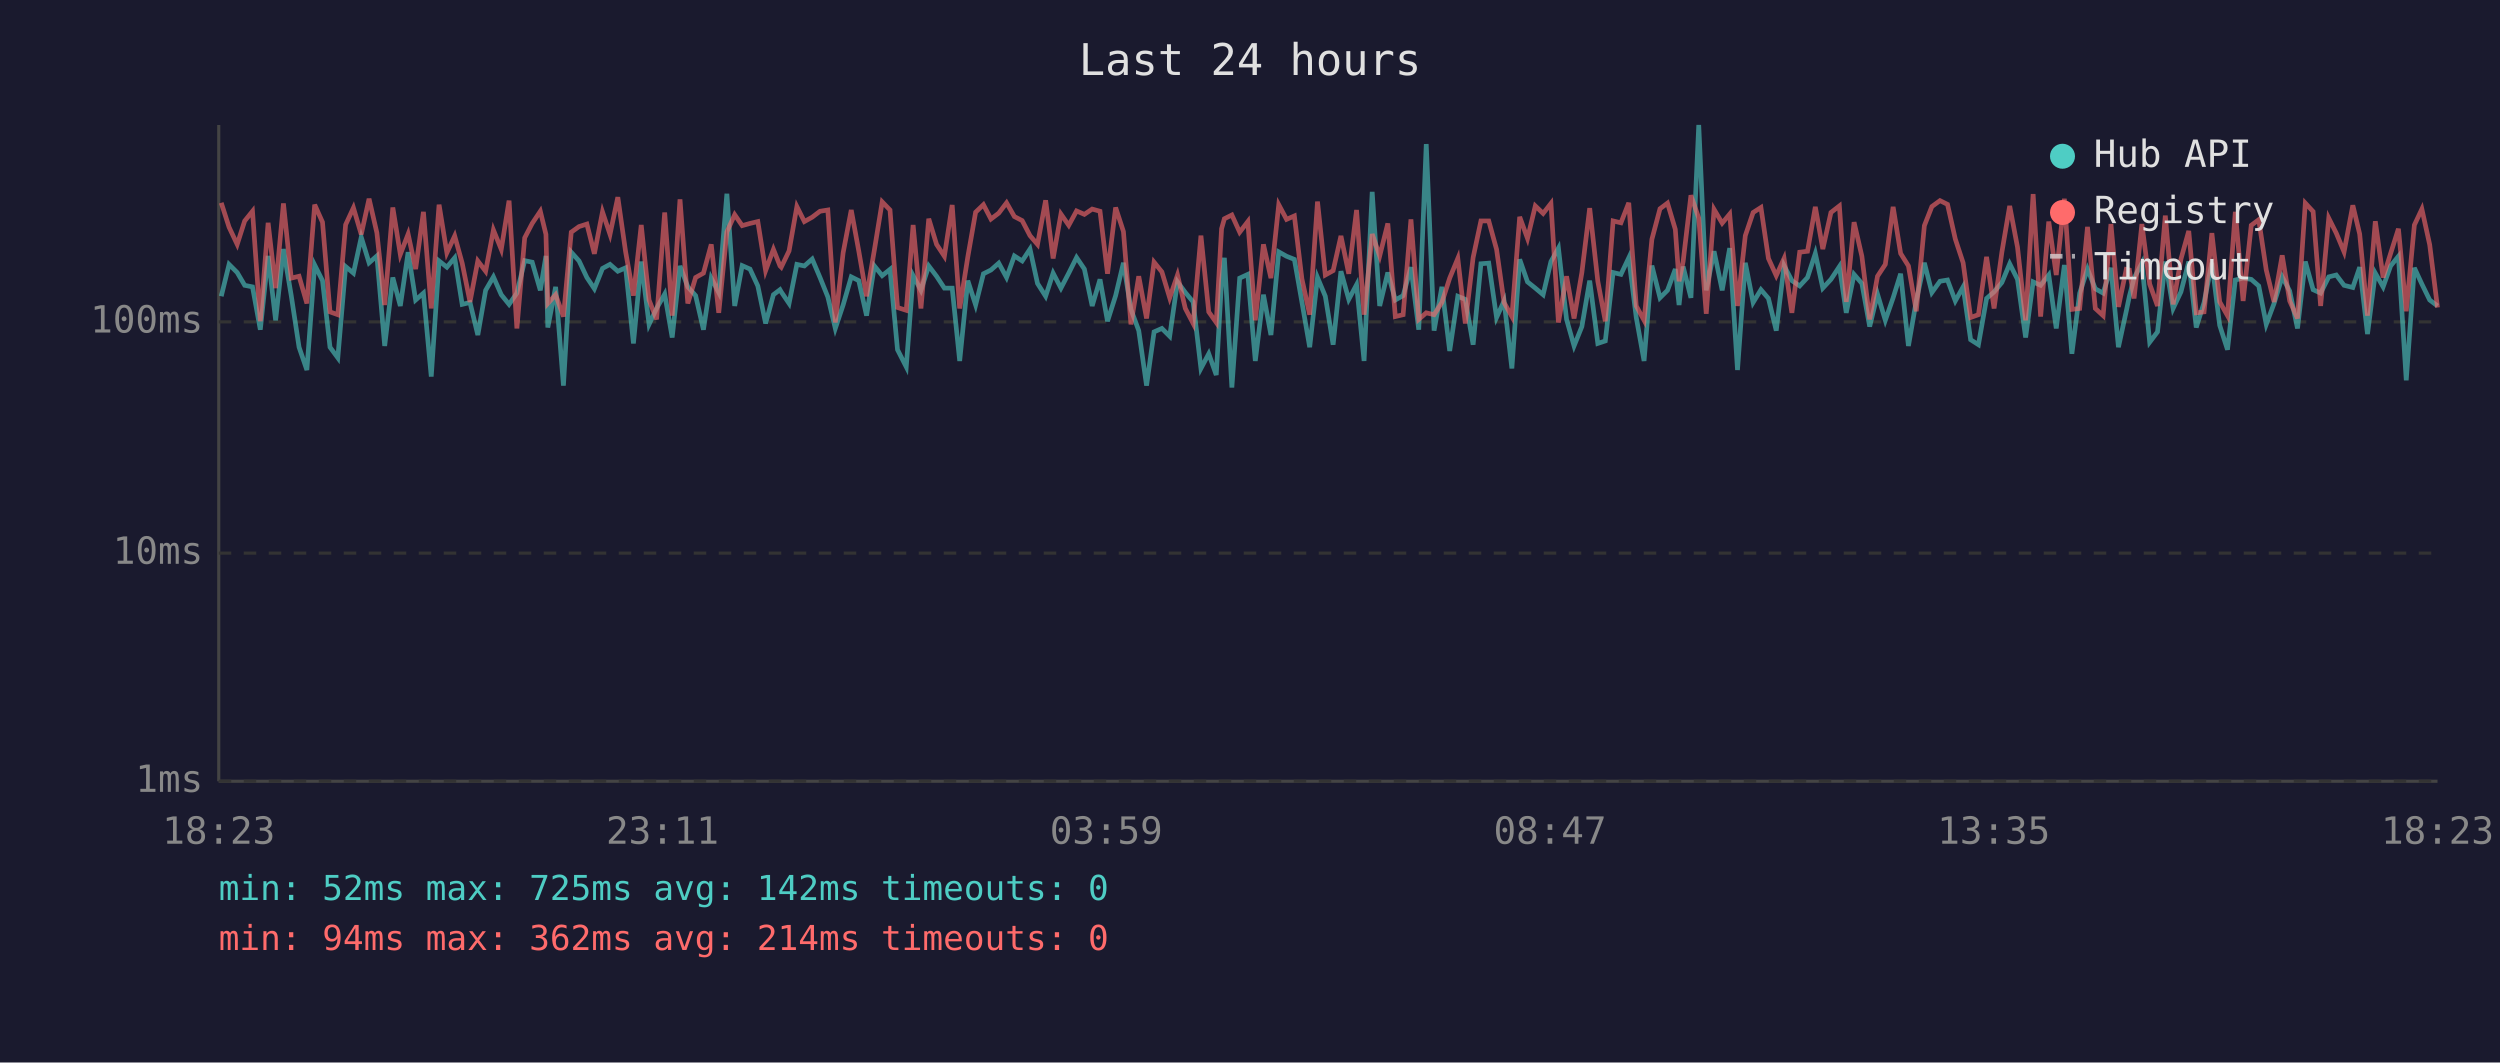
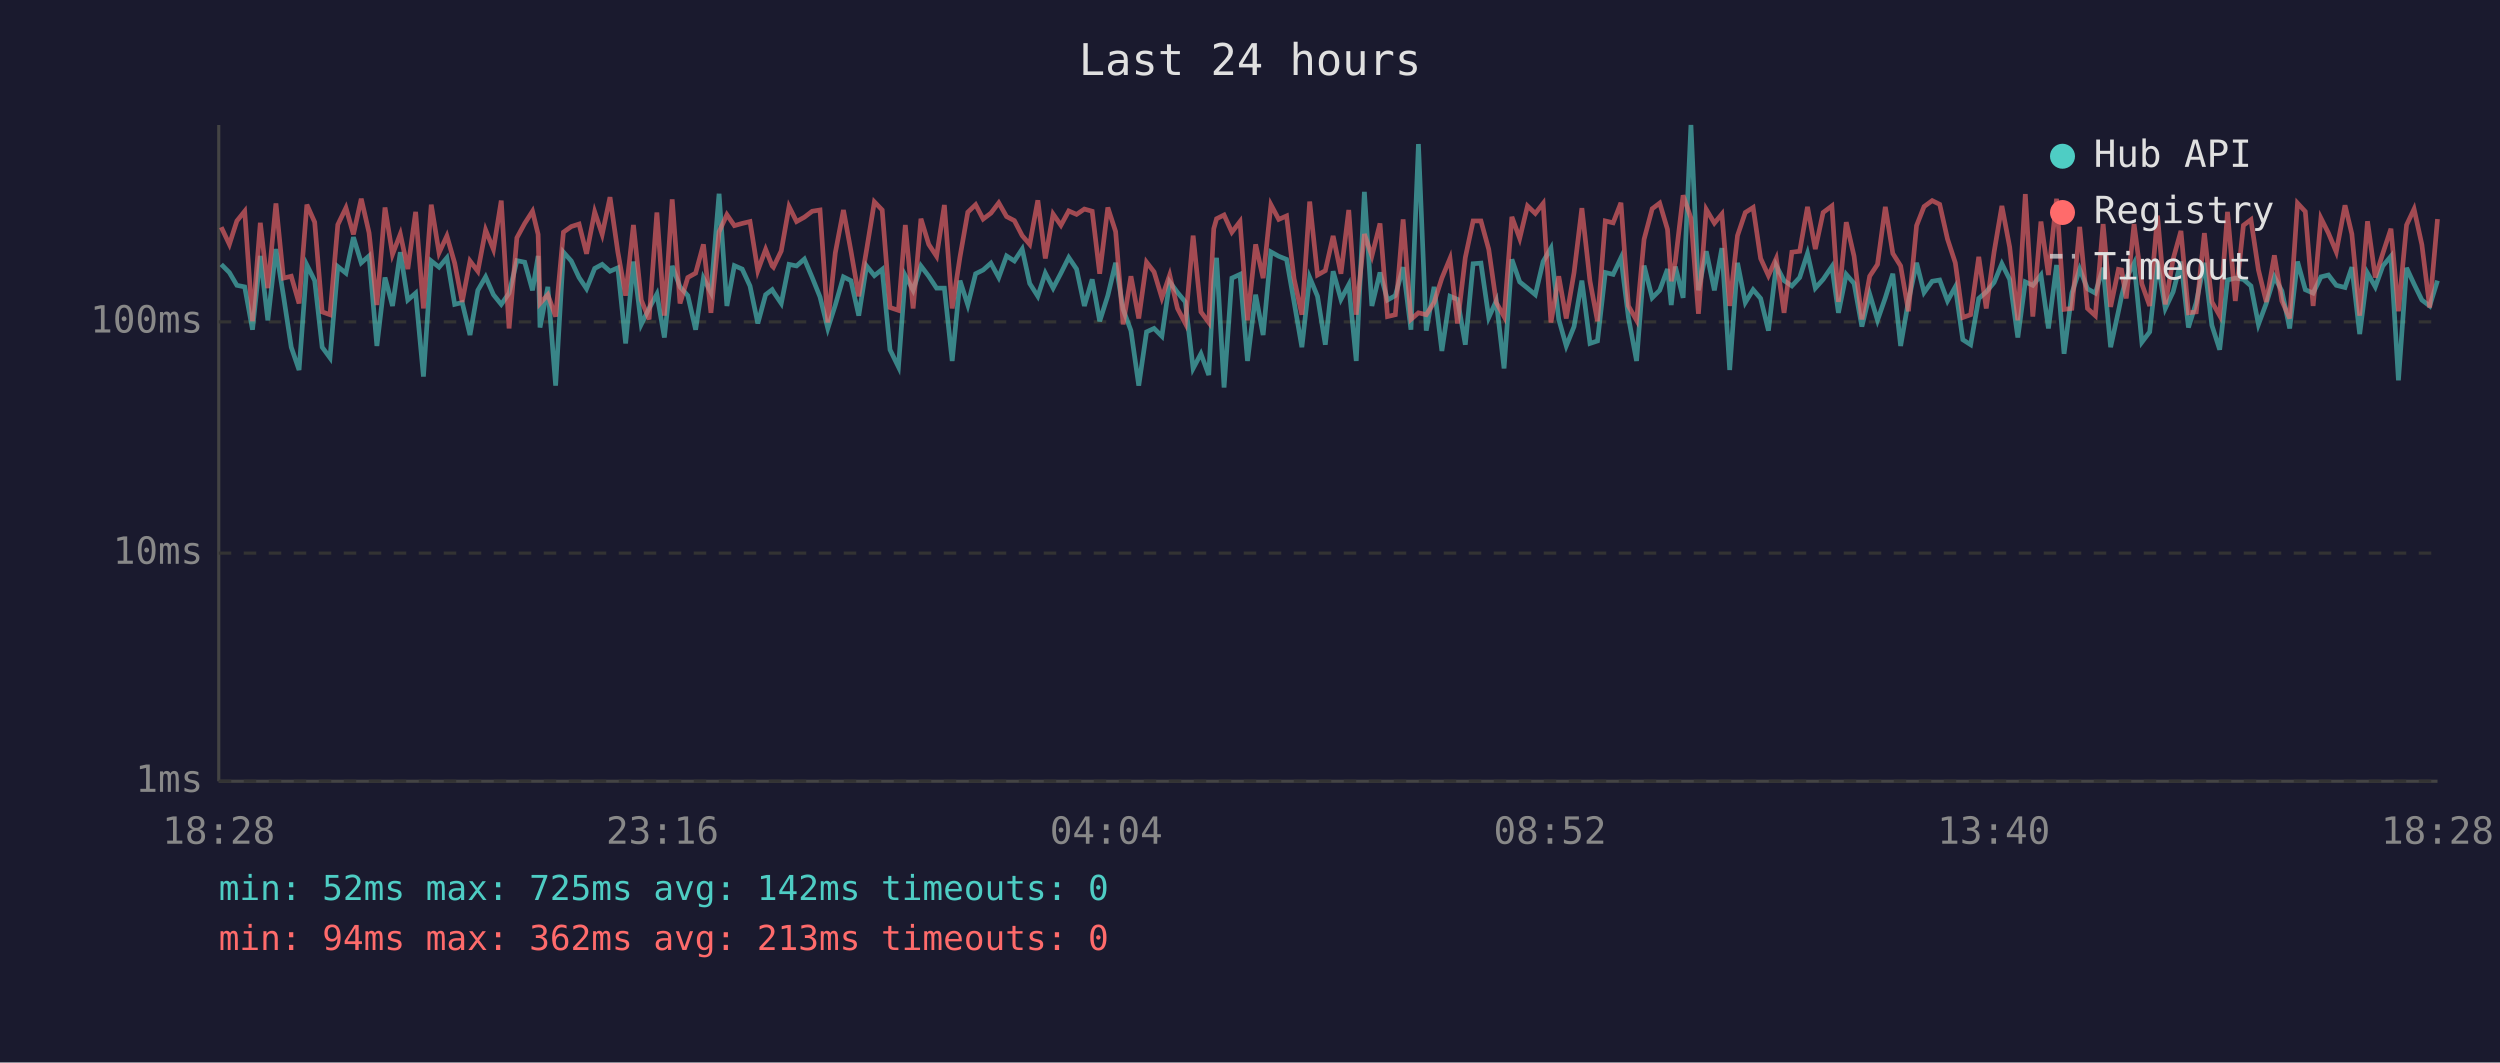
<svg xmlns="http://www.w3.org/2000/svg" viewBox="0 0 800 340" font-family="monospace" font-size="12">
  <rect width="800" height="340" fill="#1a1a2e" />
  <text x="400" y="24" fill="#e0e0e0" font-size="14" text-anchor="middle">Last 24 hours</text>
  <line x1="70" y1="40" x2="70" y2="250" stroke="#444" stroke-width="1" />
  <line x1="70" y1="250" x2="780" y2="250" stroke="#444" stroke-width="1" />
  <line x1="70" y1="250" x2="780" y2="250" stroke="#333" stroke-width="1" stroke-dasharray="4" />
  <text x="65" y="250" fill="#888" text-anchor="end" dominant-baseline="middle">1ms</text>
  <line x1="70" y1="177" x2="780" y2="177" stroke="#333" stroke-width="1" stroke-dasharray="4" />
  <text x="65" y="177" fill="#888" text-anchor="end" dominant-baseline="middle">10ms</text>
  <line x1="70" y1="103" x2="780" y2="103" stroke="#333" stroke-width="1" stroke-dasharray="4" />
  <text x="65" y="103" fill="#888" text-anchor="end" dominant-baseline="middle">100ms</text>
-   <text x="70" y="270" fill="#888" text-anchor="middle">18:23</text>
-   <text x="212" y="270" fill="#888" text-anchor="middle">23:11</text>
-   <text x="354" y="270" fill="#888" text-anchor="middle">03:59</text>
-   <text x="496" y="270" fill="#888" text-anchor="middle">08:47</text>
-   <text x="638" y="270" fill="#888" text-anchor="middle">13:35</text>
-   <text x="780" y="270" fill="#888" text-anchor="middle">18:23</text>
-   <polyline points="70.8,94.8 73.3,84.6 75.9,87.2 78.3,91.3 80.8,91.8 83.3,105.5 85.8,81.9 88.2,102.5 90.7,79.7 93.2,94.6 95.7,111.1 98.2,118.4 100.7,84.8 103.2,89.8 105.6,111.1 108.1,114.5 110.6,85.3 113.1,87.4 115.6,75.9 118.1,84.1 120.6,81.9 123.1,110.7 125.7,88.8 128.1,97.9 130.6,80.7 133.0,96.0 135.5,93.8 138.0,120.5 140.5,83.5 143.0,85.5 145.5,82.5 147.9,97.4 150.4,96.8 152.9,107.2 155.4,92.9 157.9,88.6 160.4,94.3 162.9,97.4 165.4,93.8 167.9,83.4 170.3,83.9 172.9,92.9 174.7,81.9 175.3,104.8 177.8,91.8 180.3,123.4 182.8,80.7 185.3,83.5 187.8,88.8 190.2,92.4 192.8,85.9 195.2,84.6 197.7,86.8 200.2,85.7 202.7,109.9 205.2,83.7 207.7,103.8 210.1,98.7 212.7,94.1 215.1,108.0 217.6,85.1 220.1,91.8 222.6,94.6 225.1,105.5 227.6,89.0 230.0,93.6 232.6,62.0 235.1,97.9 237.5,85.0 240.0,86.1 242.5,91.5 245.0,103.5 247.5,94.3 249.6,92.7 250.0,93.4 252.5,97.1 255.0,84.6 257.4,85.1 259.9,82.9 262.4,88.8 264.9,95.0 267.3,105.1 269.8,97.6 272.4,88.6 274.8,89.8 277.3,101.0 279.8,85.1 282.3,88.2 284.8,86.2 287.2,111.9 290.0,117.4 292.2,88.2 294.7,92.9 297.2,85.1 299.7,88.4 302.2,92.2 304.7,92.2 307.1,115.5 309.7,89.8 312.2,97.6 314.7,87.6 317.1,86.4 319.6,84.2 322.1,88.8 324.6,81.9 327.1,83.5 329.6,79.7 332.0,90.7 334.6,94.8 337.0,87.4 339.5,92.2 342.0,87.4 344.5,82.4 347.0,86.1 349.5,97.9 352.0,89.4 354.4,102.8 357.0,94.6 359.5,84.1 361.9,99.0 364.4,105.8 366.9,123.4 369.3,106.2 371.8,105.1 374.3,107.6 376.8,90.2 379.3,93.6 381.8,96.6 384.3,117.9 386.8,113.2 389.2,120.0 390.9,90.0 391.8,82.5 394.2,124.0 396.7,89.0 399.3,87.8 401.7,115.5 404.3,94.3 406.7,107.2 409.2,80.6 411.7,82.0 414.2,83.0 416.6,96.6 419.1,111.1 421.6,88.8 424.1,94.8 426.6,110.3 429.1,86.8 431.6,95.8 434.1,91.1 436.5,115.5 439.1,61.4 441.5,97.9 444.1,87.2 446.5,96.0 449.0,94.6 451.5,85.5 454.0,105.5 456.4,46.1 458.9,105.8 461.4,91.8 463.9,112.3 466.5,94.8 468.9,95.8 471.4,110.3 473.9,84.4 476.4,84.2 478.9,101.6 481.3,96.3 483.8,117.9 486.3,83.0 488.8,90.2 491.3,92.2 493.8,94.3 496.3,83.7 498.7,79.4 501.3,102.2 503.7,110.7 506.2,104.5 508.7,89.8 511.3,109.9 513.7,109.1 516.2,87.2 518.7,87.8 521.2,82.5 523.6,101.6 526.1,115.5 528.6,85.0 531.2,95.3 533.6,92.9 536.1,86.1 537.3,97.6 538.6,85.3 541.1,95.3 543.6,40.0 546.0,92.9 548.5,80.4 551.1,92.9 553.5,79.4 556.0,118.4 558.5,84.1 561.0,96.8 563.5,92.7 565.9,95.5 568.4,105.8 570.9,85.0 573.4,89.8 575.9,91.5 578.4,88.8 580.9,81.1 583.3,92.2 585.9,89.4 588.6,85.3 590.8,100.1 593.3,87.8 595.8,90.7 598.3,104.5 600.8,94.1 603.3,102.5 605.8,95.3 608.2,87.6 610.7,110.7 613.2,96.3 615.8,84.1 618.2,93.6 620.8,90.0 623.2,89.6 625.7,96.3 628.2,91.8 630.6,108.7 633.1,110.3 635.7,95.5 638.1,93.4 640.6,90.4 643.1,84.4 645.6,89.4 648.2,108.0 650.6,90.2 653.0,91.3 655.6,88.0 658.0,105.1 660.6,84.8 663.0,113.2 665.5,93.8 668.0,86.1 670.5,92.4 673.0,93.8 675.5,85.7 677.9,111.1 680.4,99.6 681.4,94.8 682.9,89.0 685.4,84.2 687.9,109.5 690.4,106.2 692.9,83.7 695.4,98.7 697.9,93.4 700.4,83.7 702.8,104.8 705.3,96.8 707.8,84.1 710.3,104.1 712.8,111.9 715.3,89.6 717.8,89.0 720.4,89.4 722.8,91.5 725.2,103.8 727.7,97.1 730.3,88.6 732.7,93.1 735.2,105.1 737.7,83.7 740.2,92.7 742.6,93.8 745.2,88.6 747.6,88.0 750.1,91.3 752.9,92.0 755.1,85.5 757.6,106.9 760.1,87.4 762.6,91.8 765.0,85.1 767.5,82.0 770.0,121.7 772.6,85.7 775.0,90.9 777.5,96.0 780.0,97.9" fill="none" stroke="#4ecdc4" stroke-width="1.5" opacity="0.6" />
-   <polyline points="70.8,64.9 73.3,72.7 75.9,78.2 78.3,70.7 80.8,67.6 83.3,102.8 85.8,71.3 88.2,92.2 90.7,65.1 93.2,89.0 95.7,88.4 98.2,97.1 100.7,65.5 103.2,71.1 105.6,99.8 108.1,100.7 110.6,71.9 113.1,66.5 115.6,75.0 118.1,63.6 120.6,74.5 123.1,97.6 125.7,66.4 128.1,81.4 130.6,74.9 133.0,86.1 135.5,67.8 138.0,98.7 140.5,65.5 143.0,80.9 145.5,75.5 147.9,84.2 150.4,96.6 152.9,83.5 155.4,86.8 157.9,73.6 160.4,79.8 162.9,64.2 165.4,105.1 167.9,76.1 170.3,71.5 172.9,67.6 174.7,75.0 175.3,97.1 177.8,94.3 180.3,101.3 182.8,74.3 185.3,72.5 187.8,71.7 190.2,81.2 192.8,67.8 195.2,75.0 197.7,63.1 200.2,80.6 202.7,94.6 205.2,72.0 207.7,96.0 210.1,102.2 212.7,68.0 215.1,101.0 217.6,63.8 220.1,97.1 222.6,88.8 225.1,87.4 227.6,78.2 230.0,100.1 232.6,74.2 235.1,68.7 237.5,72.2 240.0,71.5 242.5,70.9 245.0,86.6 247.5,79.8 249.6,85.1 250.0,85.5 252.5,80.3 255.0,66.1 257.4,70.9 259.9,69.5 262.4,67.6 264.9,67.2 267.3,103.2 269.8,80.9 272.4,67.2 274.8,80.3 277.3,94.8 279.8,80.0 282.3,64.6 284.8,67.2 287.2,98.4 290.0,99.3 292.2,72.0 294.7,98.7 297.2,70.0 299.7,78.2 302.2,82.0 304.7,65.6 307.1,98.7 309.7,82.2 312.2,67.9 314.7,65.5 317.1,70.1 319.6,68.2 322.1,64.9 324.6,69.3 327.1,70.6 329.6,75.4 332.0,78.2 334.6,64.1 337.0,82.7 339.5,68.5 342.0,72.1 344.5,67.5 347.0,68.6 349.5,66.9 352.0,67.6 354.4,87.6 357.0,66.4 359.5,74.1 361.9,103.8 364.4,88.4 366.9,101.9 369.3,83.9 371.8,87.0 374.3,95.3 376.8,88.0 379.3,98.7 381.8,103.5 384.3,75.4 386.8,99.8 389.2,103.2 390.9,73.2 391.8,70.0 394.2,68.8 396.7,74.3 399.3,70.9 401.7,102.5 404.3,78.2 406.7,89.0 409.2,65.5 411.7,70.2 414.2,69.1 416.6,89.2 419.1,100.7 421.6,64.5 424.1,88.0 426.6,86.6 429.1,75.5 431.6,87.6 434.1,67.2 436.5,100.7 439.1,74.9 441.5,81.9 444.1,71.5 446.5,101.3 449.0,100.7 451.5,70.2 454.0,102.2 456.4,100.1 458.9,100.7 461.4,96.8 463.9,89.0 466.5,82.7 468.9,103.5 471.4,82.4 473.9,70.7 476.4,70.7 478.9,79.8 481.3,96.8 483.8,101.3 486.3,69.4 488.8,76.3 491.3,65.9 493.8,68.3 496.3,65.1 498.7,103.2 501.3,88.4 503.7,101.9 506.2,87.2 508.7,66.6 511.3,90.0 513.7,102.8 516.2,70.7 518.7,71.3 521.2,64.9 523.6,97.9 526.1,102.5 528.6,76.6 531.2,66.8 533.6,65.0 536.1,73.4 537.3,90.0 538.6,83.7 541.1,62.5 543.6,69.8 546.0,100.4 548.5,67.0 551.1,71.4 553.5,68.5 556.0,97.9 558.5,75.4 561.0,68.0 563.5,66.4 565.9,82.7 568.4,88.2 570.9,82.7 573.4,100.1 575.9,80.7 578.4,80.4 580.9,66.2 583.3,79.7 585.9,68.0 588.6,65.9 590.8,96.6 593.3,71.1 595.8,82.0 598.3,102.2 600.8,88.4 603.3,84.6 605.8,66.2 608.2,81.1 610.7,85.1 613.2,99.6 615.8,72.2 618.2,66.1 620.8,64.2 623.2,65.4 625.7,76.5 628.2,84.1 630.6,101.6 633.1,100.7 635.7,82.2 638.1,98.7 640.6,80.7 643.1,65.9 645.6,79.1 648.2,102.5 650.6,62.1 653.0,101.3 655.6,70.9 658.0,88.0 660.6,63.6 663.0,99.0 665.5,98.7 668.0,72.6 670.5,98.7 673.0,101.0 675.5,71.7 677.9,98.2 680.4,86.2 681.4,86.4 682.9,95.5 685.4,71.7 687.9,90.9 690.4,97.9 692.9,69.0 695.4,97.4 697.9,82.9 700.4,73.9 702.8,100.1 705.3,99.8 707.8,74.6 710.3,96.6 712.8,101.0 715.3,67.8 717.8,96.3 720.4,72.1 722.8,70.3 725.2,86.4 727.7,96.6 730.3,81.7 732.7,96.3 735.2,101.9 737.7,65.0 740.2,67.7 742.6,97.9 745.2,69.8 747.6,74.6 750.1,80.6 752.9,65.7 755.1,74.9 757.6,101.0 760.1,70.8 762.6,88.8 765.0,81.1 767.5,73.2 770.0,99.6 772.6,72.0 775.0,66.9 777.5,78.3 780.0,98.4" fill="none" stroke="#ff6b6b" stroke-width="1.5" opacity="0.6" />
+   <text x="70" y="270" fill="#888" text-anchor="middle">18:28</text>
+   <text x="212" y="270" fill="#888" text-anchor="middle">23:16</text>
+   <text x="354" y="270" fill="#888" text-anchor="middle">04:04</text>
+   <text x="496" y="270" fill="#888" text-anchor="middle">08:52</text>
+   <text x="638" y="270" fill="#888" text-anchor="middle">13:40</text>
+   <text x="780" y="270" fill="#888" text-anchor="middle">18:28</text>
+   <polyline points="70.8,84.6 73.4,87.2 75.8,91.3 78.3,91.8 80.8,105.5 83.3,81.9 85.7,102.5 88.3,79.7 90.7,94.6 93.2,111.1 95.7,118.4 98.2,84.8 100.7,89.8 103.1,111.1 105.6,114.5 108.1,85.3 110.7,87.4 113.1,75.9 115.6,84.1 118.1,81.9 120.6,110.7 123.2,88.8 125.6,97.9 128.1,80.7 130.5,96.0 133.0,93.8 135.5,120.5 138.0,83.5 140.5,85.5 143.0,82.5 145.5,97.4 147.9,96.8 150.4,107.2 152.9,92.9 155.4,88.6 157.9,94.3 160.4,97.4 162.9,93.8 165.4,83.4 167.9,83.9 170.4,92.9 172.2,81.9 172.8,104.8 175.3,91.8 177.8,123.4 180.3,80.7 182.8,83.5 185.3,88.8 187.7,92.4 190.3,85.9 192.7,84.6 195.2,86.8 197.7,85.7 200.2,109.9 202.7,83.7 205.2,103.8 207.7,98.7 210.2,94.1 212.6,108.0 215.1,85.1 217.6,91.8 220.1,94.6 222.6,105.5 225.1,89.0 227.5,93.6 230.1,62.0 232.6,97.9 235.0,85.0 237.5,86.1 240.0,91.5 242.5,103.5 245.0,94.3 247.1,92.7 247.5,93.4 250.0,97.1 252.5,84.6 254.9,85.1 257.4,82.9 259.9,88.8 262.4,95.0 264.9,105.1 267.3,97.6 269.9,88.6 272.3,89.8 274.8,101.0 277.3,85.1 279.8,88.2 282.3,86.2 284.8,111.9 287.5,117.4 289.7,88.2 292.2,92.9 294.7,85.1 297.2,88.4 299.7,92.2 302.2,92.2 304.7,115.5 307.2,89.8 309.7,97.6 312.2,87.6 314.6,86.4 317.1,84.2 319.6,88.8 322.1,81.9 324.6,83.5 327.1,79.7 329.5,90.7 332.1,94.8 334.5,87.4 337.0,92.2 339.5,87.4 342.0,82.4 344.5,86.1 347.0,97.9 349.5,89.4 351.9,102.8 354.5,94.6 357.0,84.1 359.4,99.0 361.9,105.8 364.4,123.4 366.9,106.2 369.3,105.1 371.8,107.6 374.3,90.2 376.8,93.6 379.3,96.6 381.8,117.9 384.3,113.2 386.8,120.0 388.4,90.0 389.3,82.5 391.7,124.0 394.2,89.0 396.8,87.8 399.2,115.5 401.8,94.3 404.2,107.2 406.7,80.6 409.2,82.0 411.7,83.0 414.1,96.6 416.6,111.1 419.1,88.8 421.6,94.8 424.1,110.3 426.6,86.8 429.1,95.8 431.6,91.1 434.0,115.5 436.6,61.4 439.0,97.9 441.6,87.2 444.0,96.0 446.5,94.6 449.0,85.5 451.5,105.5 453.9,46.1 456.4,105.8 458.9,91.8 461.4,112.3 464.0,94.8 466.4,95.8 468.9,110.3 471.4,84.4 473.9,84.2 476.4,101.6 478.8,96.3 481.3,117.9 483.8,83.0 486.3,90.2 488.8,92.2 491.3,94.3 493.8,83.7 496.3,79.4 498.8,102.2 501.2,110.7 503.7,104.5 506.2,89.8 508.8,109.9 511.2,109.1 513.7,87.2 516.2,87.8 518.7,82.5 521.1,101.6 523.7,115.5 526.1,85.0 528.7,95.3 531.1,92.9 533.6,86.1 534.8,97.6 536.1,85.3 538.6,95.3 541.1,40.0 543.5,92.9 546.0,80.4 548.6,92.9 551.0,79.4 553.5,118.4 556.0,84.1 558.5,96.8 561.0,92.7 563.4,95.5 565.9,105.8 568.4,85.0 570.9,89.8 573.4,91.5 575.9,88.8 578.4,81.1 580.9,92.2 583.4,89.4 586.2,85.3 588.3,100.1 590.8,87.8 593.3,90.7 595.8,104.5 598.3,94.1 600.8,102.5 603.3,95.3 605.7,87.6 608.2,110.7 610.7,96.3 613.3,84.1 615.7,93.6 618.3,90.0 620.7,89.6 623.2,96.3 625.7,91.8 628.1,108.7 630.6,110.3 633.2,95.5 635.6,93.4 638.1,90.4 640.6,84.4 643.1,89.4 645.7,108.0 648.1,90.2 650.5,91.3 653.1,88.0 655.5,105.1 658.1,84.8 660.5,113.2 663.0,93.8 665.5,86.1 668.0,92.4 670.5,93.8 673.0,85.7 675.4,111.1 677.9,99.6 678.9,94.8 680.4,89.0 682.9,84.2 685.4,109.5 687.9,106.2 690.4,83.7 692.9,98.7 695.4,93.4 697.9,83.7 700.3,104.8 702.8,96.8 705.4,84.1 707.8,104.1 710.3,111.9 712.8,89.6 715.3,89.0 717.9,89.4 720.3,91.5 722.7,103.8 725.2,97.1 727.8,88.6 730.2,93.1 732.7,105.1 735.2,83.7 737.7,92.7 740.2,93.8 742.7,88.6 745.1,88.0 747.6,91.3 750.4,92.0 752.6,85.5 755.1,106.9 757.6,87.4 760.1,91.8 762.5,85.1 765.1,82.0 767.5,121.7 770.1,85.7 772.5,90.9 775.0,96.0 777.5,97.9 780.0,89.8" fill="none" stroke="#4ecdc4" stroke-width="1.5" opacity="0.6" />
+   <polyline points="70.8,72.7 73.4,78.2 75.8,70.7 78.3,67.6 80.8,102.8 83.3,71.3 85.7,92.2 88.3,65.1 90.7,89.0 93.2,88.4 95.7,97.1 98.2,65.5 100.7,71.1 103.1,99.8 105.6,100.7 108.1,71.9 110.7,66.5 113.1,75.0 115.6,63.6 118.1,74.5 120.6,97.6 123.2,66.4 125.6,81.4 128.1,74.9 130.5,86.1 133.0,67.8 135.5,98.7 138.0,65.5 140.5,80.9 143.0,75.5 145.5,84.2 147.9,96.6 150.4,83.5 152.9,86.8 155.4,73.6 157.9,79.8 160.4,64.2 162.9,105.1 165.4,76.1 167.9,71.5 170.4,67.6 172.2,75.0 172.8,97.1 175.3,94.3 177.8,101.3 180.3,74.3 182.8,72.5 185.3,71.7 187.7,81.2 190.3,67.8 192.7,75.0 195.2,63.1 197.7,80.6 200.2,94.6 202.7,72.0 205.2,96.0 207.7,102.2 210.2,68.0 212.6,101.0 215.1,63.8 217.6,97.1 220.1,88.8 222.6,87.4 225.1,78.2 227.5,100.1 230.1,74.2 232.6,68.7 235.0,72.2 237.5,71.5 240.0,70.9 242.5,86.6 245.0,79.8 247.1,85.1 247.5,85.5 250.0,80.3 252.5,66.1 254.9,70.9 257.4,69.5 259.9,67.6 262.4,67.2 264.9,103.2 267.3,80.9 269.9,67.2 272.3,80.3 274.8,94.8 277.3,80.0 279.8,64.6 282.3,67.2 284.8,98.4 287.5,99.3 289.7,72.0 292.2,98.7 294.7,70.0 297.2,78.2 299.7,82.0 302.2,65.6 304.7,98.7 307.2,82.2 309.7,67.9 312.2,65.5 314.6,70.1 317.1,68.2 319.6,64.9 322.1,69.3 324.6,70.6 327.1,75.4 329.5,78.2 332.1,64.1 334.5,82.7 337.0,68.5 339.5,72.1 342.0,67.5 344.5,68.6 347.0,66.9 349.5,67.6 351.9,87.6 354.5,66.4 357.0,74.1 359.4,103.8 361.9,88.4 364.4,101.9 366.9,83.9 369.3,87.0 371.8,95.3 374.3,88.0 376.8,98.7 379.3,103.5 381.8,75.4 384.3,99.8 386.8,103.2 388.4,73.2 389.3,70.0 391.7,68.8 394.2,74.3 396.8,70.9 399.2,102.5 401.8,78.2 404.2,89.0 406.7,65.5 409.2,70.2 411.7,69.1 414.1,89.2 416.6,100.7 419.1,64.5 421.6,88.0 424.1,86.6 426.6,75.5 429.1,87.6 431.6,67.2 434.0,100.7 436.6,74.9 439.0,81.9 441.6,71.5 444.0,101.3 446.5,100.7 449.0,70.2 451.5,102.2 453.9,100.1 456.4,100.7 458.9,96.8 461.4,89.0 464.0,82.7 466.4,103.5 468.9,82.4 471.4,70.7 473.9,70.7 476.4,79.8 478.8,96.8 481.3,101.3 483.8,69.4 486.3,76.3 488.8,65.9 491.3,68.3 493.8,65.1 496.3,103.2 498.8,88.4 501.2,101.9 503.7,87.2 506.2,66.6 508.8,90.0 511.2,102.8 513.7,70.7 516.2,71.3 518.7,64.9 521.1,97.9 523.7,102.5 526.1,76.6 528.7,66.8 531.1,65.0 533.6,73.4 534.8,90.0 536.1,83.7 538.6,62.5 541.1,69.8 543.5,100.4 546.0,67.0 548.6,71.4 551.0,68.5 553.5,97.9 556.0,75.4 558.5,68.0 561.0,66.4 563.4,82.7 565.9,88.2 568.4,82.7 570.9,100.1 573.4,80.7 575.9,80.4 578.4,66.2 580.9,79.7 583.4,68.0 586.2,65.9 588.3,96.6 590.8,71.1 593.3,82.0 595.8,102.2 598.3,88.4 600.8,84.6 603.3,66.2 605.7,81.1 608.2,85.1 610.7,99.6 613.3,72.2 615.7,66.1 618.3,64.2 620.7,65.4 623.2,76.5 625.7,84.1 628.1,101.6 630.6,100.7 633.2,82.2 635.6,98.7 638.1,80.7 640.6,65.9 643.1,79.1 645.7,102.5 648.1,62.1 650.5,101.3 653.1,70.9 655.5,88.0 658.1,63.6 660.5,99.0 663.0,98.7 665.5,72.6 668.0,98.7 670.5,101.0 673.0,71.7 675.4,98.2 677.9,86.2 678.9,86.4 680.4,95.5 682.9,71.7 685.4,90.9 687.9,97.9 690.4,69.0 692.9,97.4 695.4,82.9 697.9,73.9 700.3,100.1 702.8,99.8 705.4,74.6 707.8,96.6 710.3,101.0 712.8,67.8 715.3,96.3 717.9,72.1 720.3,70.3 722.7,86.4 725.2,96.6 727.8,81.7 730.2,96.3 732.7,101.9 735.2,65.0 737.7,67.7 740.2,97.9 742.7,69.8 745.1,74.6 747.6,80.6 750.4,65.7 752.6,74.9 755.1,101.0 757.6,70.8 760.1,88.8 762.5,81.1 765.1,73.2 767.5,99.6 770.1,72.0 772.5,66.9 775.0,78.3 777.5,98.4 780.0,70.1" fill="none" stroke="#ff6b6b" stroke-width="1.5" opacity="0.6" />
  <circle cx="660" cy="50" r="4" fill="#4ecdc4" />
  <text x="670" y="50" fill="#e0e0e0" dominant-baseline="middle">Hub API</text>
  <circle cx="660" cy="68" r="4" fill="#ff6b6b" />
  <text x="670" y="68" fill="#e0e0e0" dominant-baseline="middle">Registry</text>
  <line x1="656" y1="82" x2="664" y2="82" stroke="#e0e0e0" stroke-width="1.5" stroke-dasharray="4,3" opacity="0.7" />
  <text x="670" y="86" fill="#e0e0e0" dominant-baseline="middle">Timeout</text>
  <text x="70" y="288" fill="#4ecdc4" font-size="11">min: 52ms  max: 725ms  avg: 142ms  timeouts: 0</text>
-   <text x="70" y="304" fill="#ff6b6b" font-size="11">min: 94ms  max: 362ms  avg: 214ms  timeouts: 0</text>
+   <text x="70" y="304" fill="#ff6b6b" font-size="11">min: 94ms  max: 362ms  avg: 213ms  timeouts: 0</text>
</svg>
